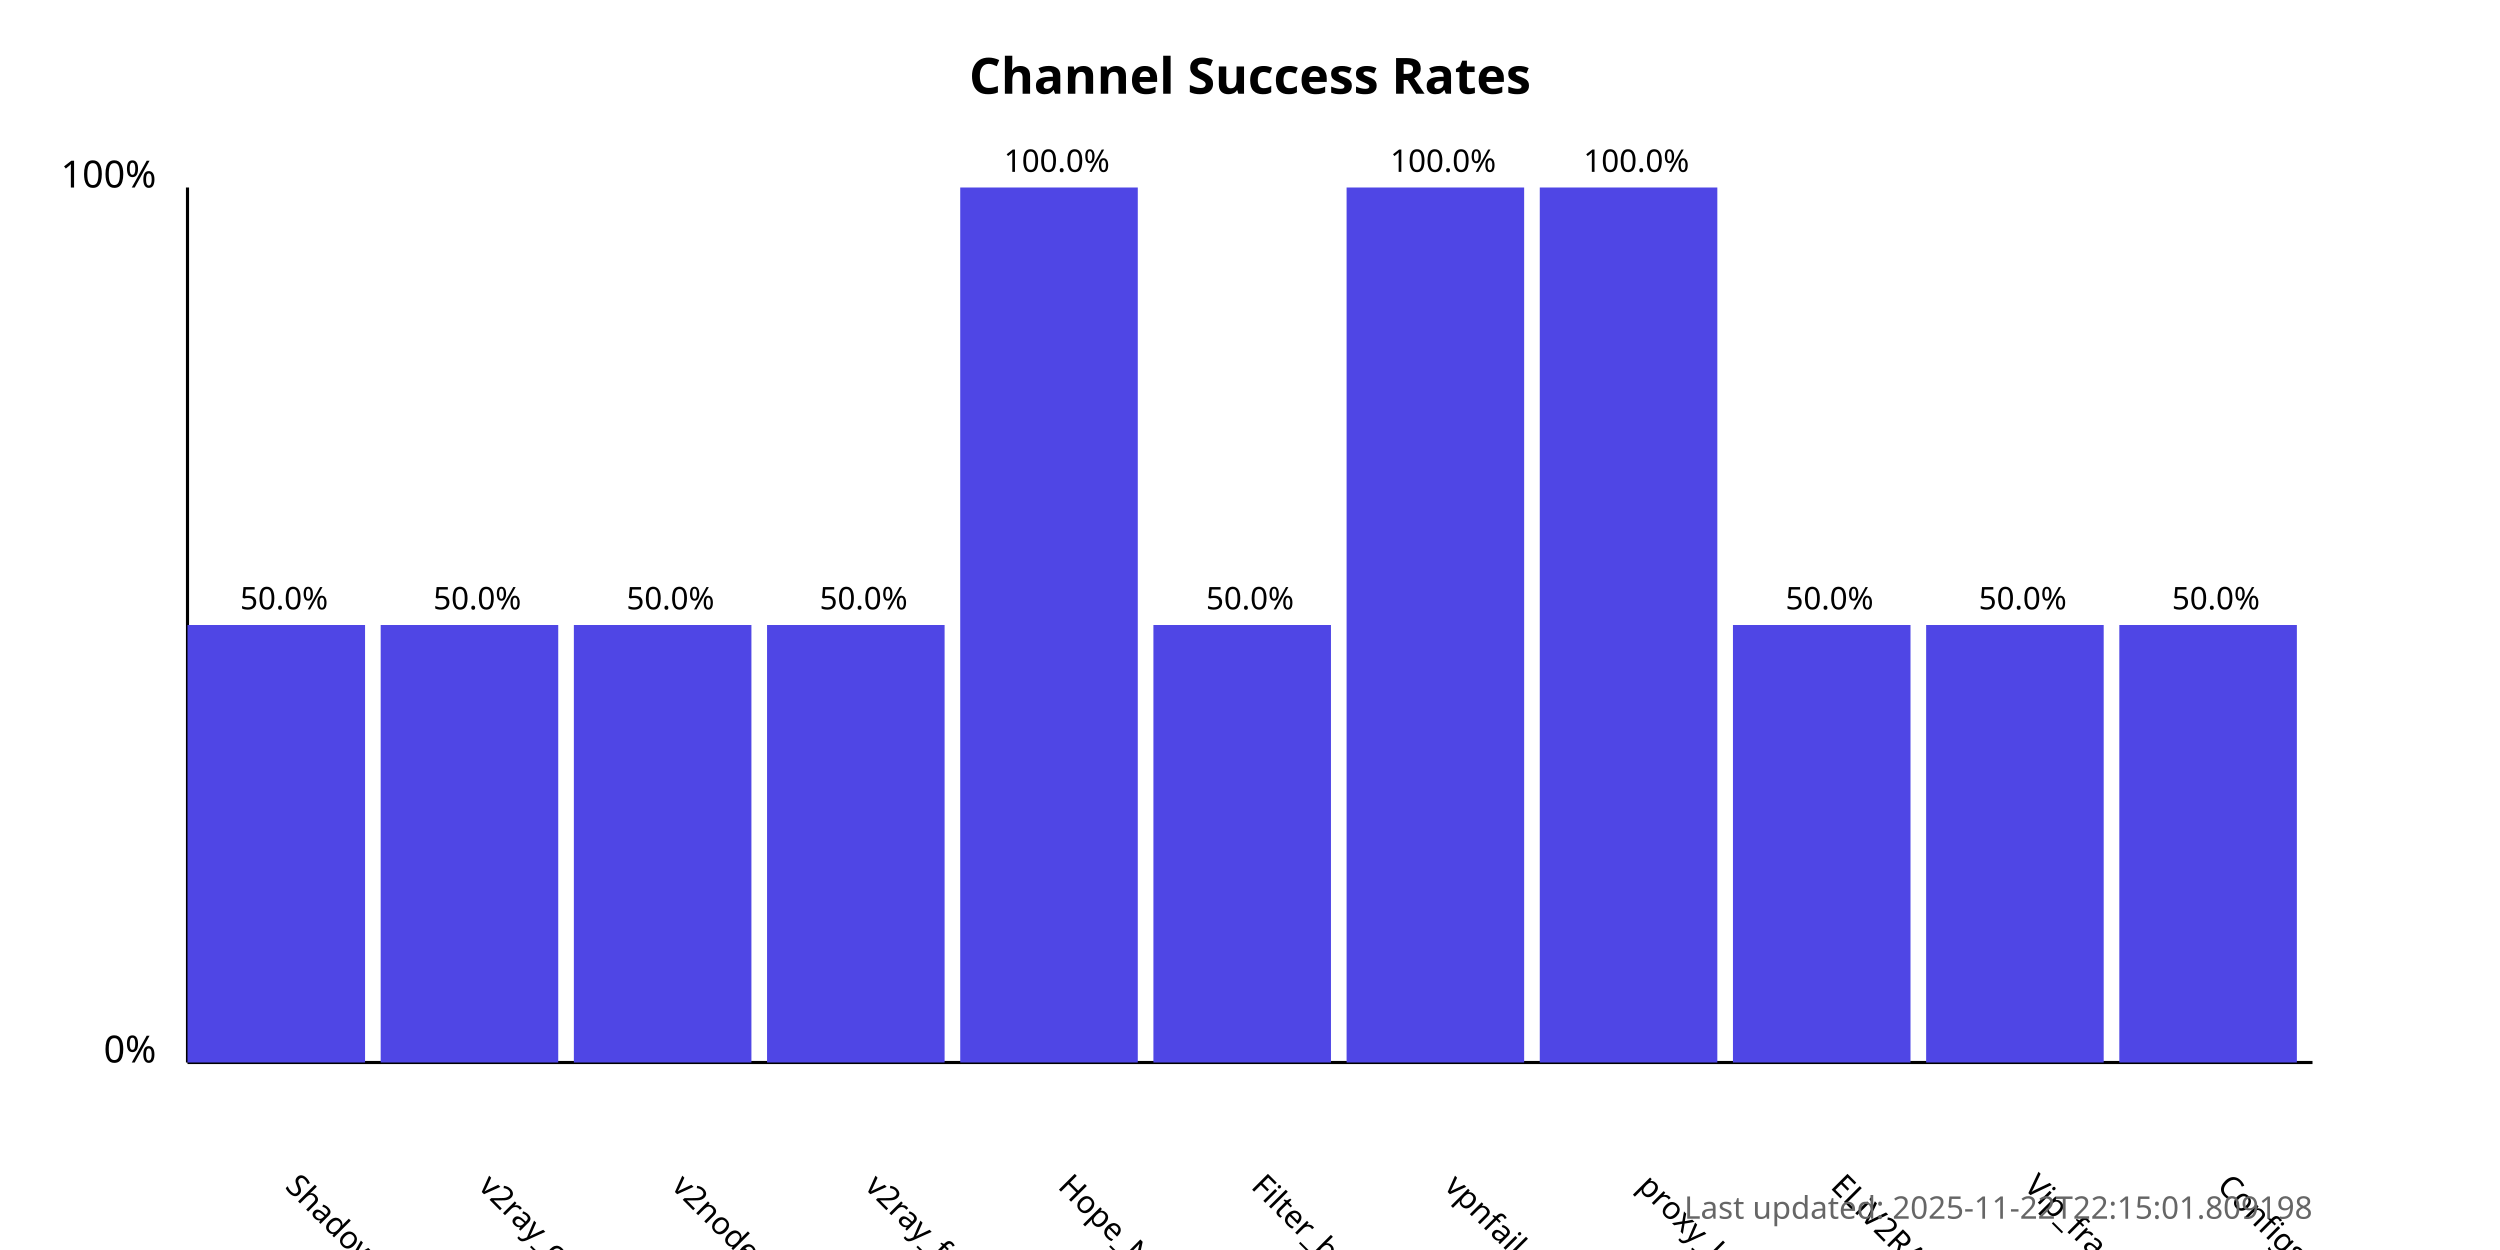
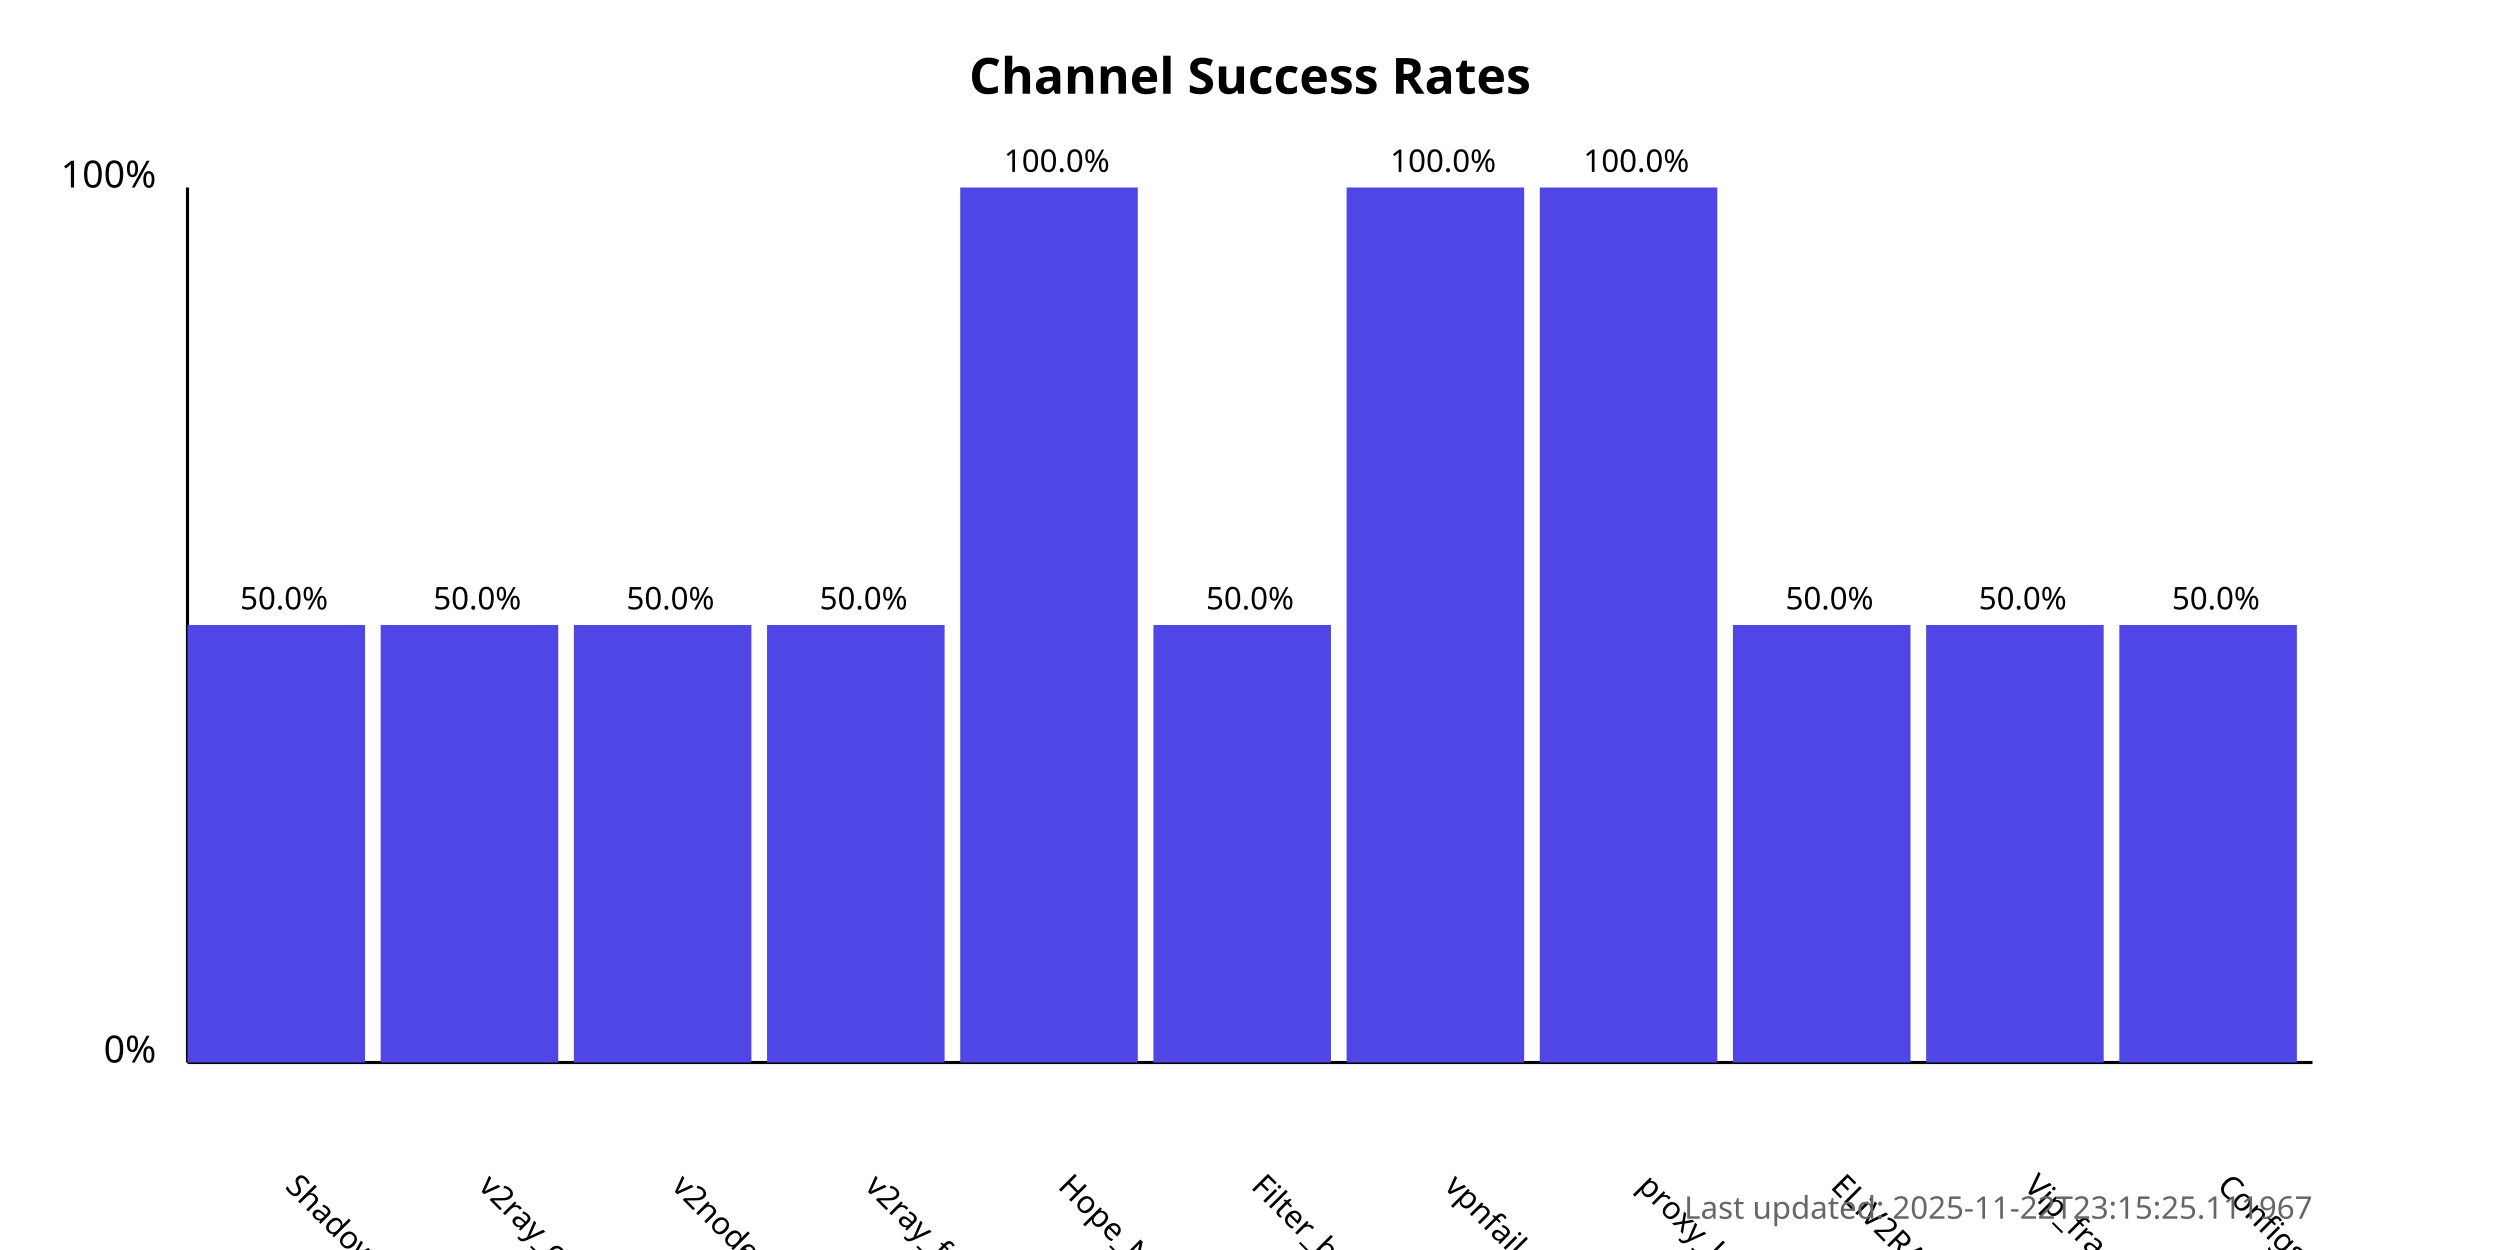
<svg xmlns="http://www.w3.org/2000/svg" width="800" height="400">
  <style>
            .chart-title { font: bold 16px sans-serif; }
            .axis-label { font: 12px sans-serif; }
            .tick-label { font: 10px sans-serif; }
            .bar { fill: #4f46e5; }
            .bar:hover { fill: #6366f1; }
            .timestamp { font: 10px sans-serif; fill: #666; }
        </style>
  <text x="400.0" y="30" text-anchor="middle" class="chart-title">
            Channel Success Rates
        </text>
  <line x1="60" y1="340" x2="60" y2="60" stroke="black" stroke-width="1" />
  <line x1="60" y1="340" x2="740" y2="340" stroke="black" stroke-width="1" />
  <text x="50" y="340" text-anchor="end" class="axis-label">0%</text>
  <text x="50" y="60" text-anchor="end" class="axis-label">100%</text>
  <g>
    <rect x="60" y="200.0" width="56.818" height="140.0" class="bar" />
    <text x="90.909" y="380" transform="rotate(45, 90.90909, 380)" text-anchor="start" class="tick-label">
                ShadowProxy66
            </text>
    <text x="90.909" y="195.0" text-anchor="middle" class="tick-label">
                50.0%
            </text>
  </g>
  <g>
    <rect x="121.818" y="200.0" width="56.818" height="140.0" class="bar" />
    <text x="152.727" y="380" transform="rotate(45, 152.7273, 380)" text-anchor="start" class="tick-label">
                v2ray_configs_pool
            </text>
    <text x="152.727" y="195.0" text-anchor="middle" class="tick-label">
                50.0%
            </text>
  </g>
  <g>
    <rect x="183.636" y="200.0" width="56.818" height="140.0" class="bar" />
    <text x="214.545" y="380" transform="rotate(45, 214.5455, 380)" text-anchor="start" class="tick-label">
                v2nodes
            </text>
    <text x="214.545" y="195.0" text-anchor="middle" class="tick-label">
                50.0%
            </text>
  </g>
  <g>
    <rect x="245.455" y="200.0" width="56.818" height="140.0" class="bar" />
    <text x="276.364" y="380" transform="rotate(45, 276.3636, 380)" text-anchor="start" class="tick-label">
                v2ray_free_conf
            </text>
    <text x="276.364" y="195.0" text-anchor="middle" class="tick-label">
                50.0%
            </text>
  </g>
  <g>
    <rect x="307.273" y="60.0" width="56.818" height="280.0" class="bar" />
    <text x="338.182" y="380" transform="rotate(45, 338.1818, 380)" text-anchor="start" class="tick-label">
                Hope_Net
            </text>
    <text x="338.182" y="55.0" text-anchor="middle" class="tick-label">
                100.0%
            </text>
  </g>
  <g>
    <rect x="369.091" y="200.0" width="56.818" height="140.0" class="bar" />
    <text x="400.0" y="380" transform="rotate(45, 400.0, 380)" text-anchor="start" class="tick-label">
                Filter_breaker
            </text>
    <text x="400.0" y="195.0" text-anchor="middle" class="tick-label">
                50.0%
            </text>
  </g>
  <g>
    <rect x="430.909" y="60.0" width="56.818" height="280.0" class="bar" />
    <text x="461.818" y="380" transform="rotate(45, 461.8182, 380)" text-anchor="start" class="tick-label">
                vpnfail_vless
            </text>
    <text x="461.818" y="55.0" text-anchor="middle" class="tick-label">
                100.0%
            </text>
  </g>
  <g>
    <rect x="492.727" y="60.0" width="56.818" height="280.0" class="bar" />
    <text x="523.636" y="380" transform="rotate(45, 523.6364, 380)" text-anchor="start" class="tick-label">
                proxy_kafee
            </text>
    <text x="523.636" y="55.0" text-anchor="middle" class="tick-label">
                100.0%
            </text>
  </g>
  <g>
    <rect x="554.545" y="200.0" width="56.818" height="140.0" class="bar" />
    <text x="585.455" y="380" transform="rotate(45, 585.4545, 380)" text-anchor="start" class="tick-label">
                ELiV2RAY
            </text>
    <text x="585.455" y="195.0" text-anchor="middle" class="tick-label">
                50.0%
            </text>
  </g>
  <g>
    <rect x="616.364" y="200.0" width="56.818" height="140.0" class="bar" />
    <text x="647.273" y="380" transform="rotate(45, 647.2727, 380)" text-anchor="start" class="tick-label">
                Vip_fragment_v2ray
            </text>
    <text x="647.273" y="195.0" text-anchor="middle" class="tick-label">
                50.0%
            </text>
  </g>
  <g>
    <rect x="678.182" y="200.0" width="56.818" height="140.0" class="bar" />
    <text x="709.091" y="380" transform="rotate(45, 709.0909, 380)" text-anchor="start" class="tick-label">
                ConfigsHubPlus
            </text>
    <text x="709.091" y="195.0" text-anchor="middle" class="tick-label">
                50.0%
            </text>
  </g>
  <text x="740" y="390" text-anchor="end" class="timestamp">
-             Last updated: 2025-11-22T22:15:01.809198
+             Last updated: 2025-11-22T23:15:25.111967
        </text>
</svg>
